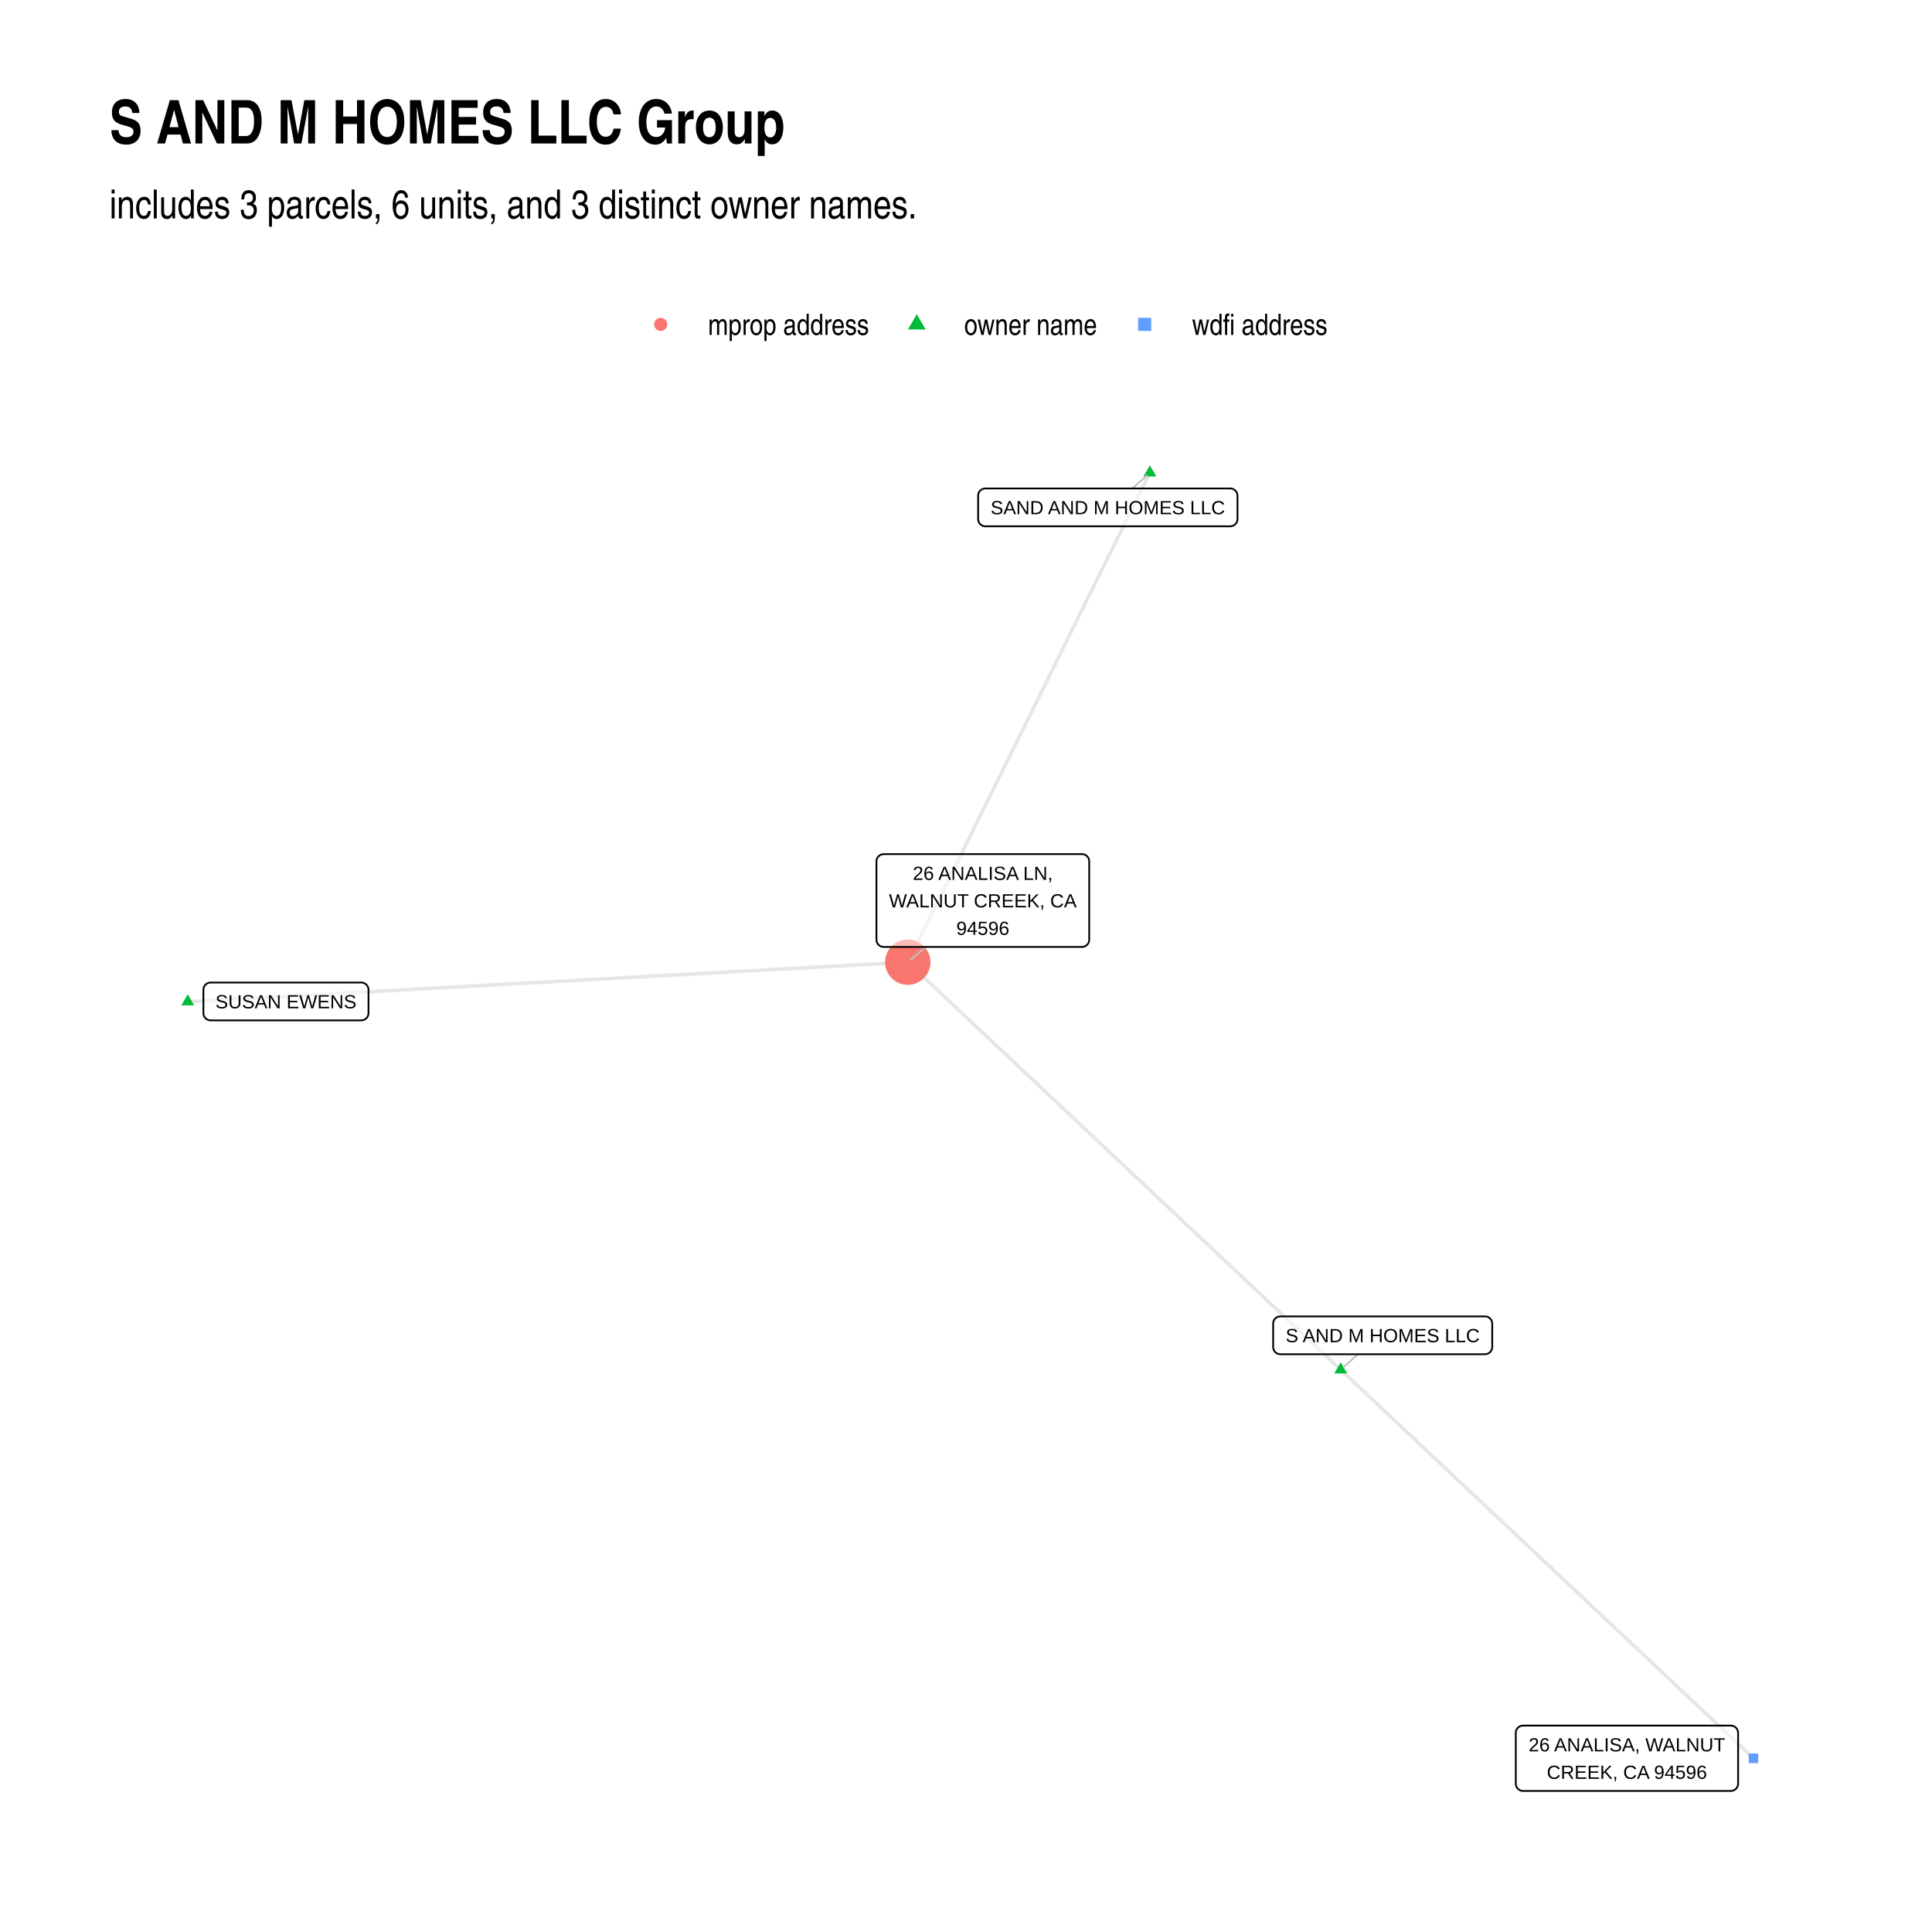
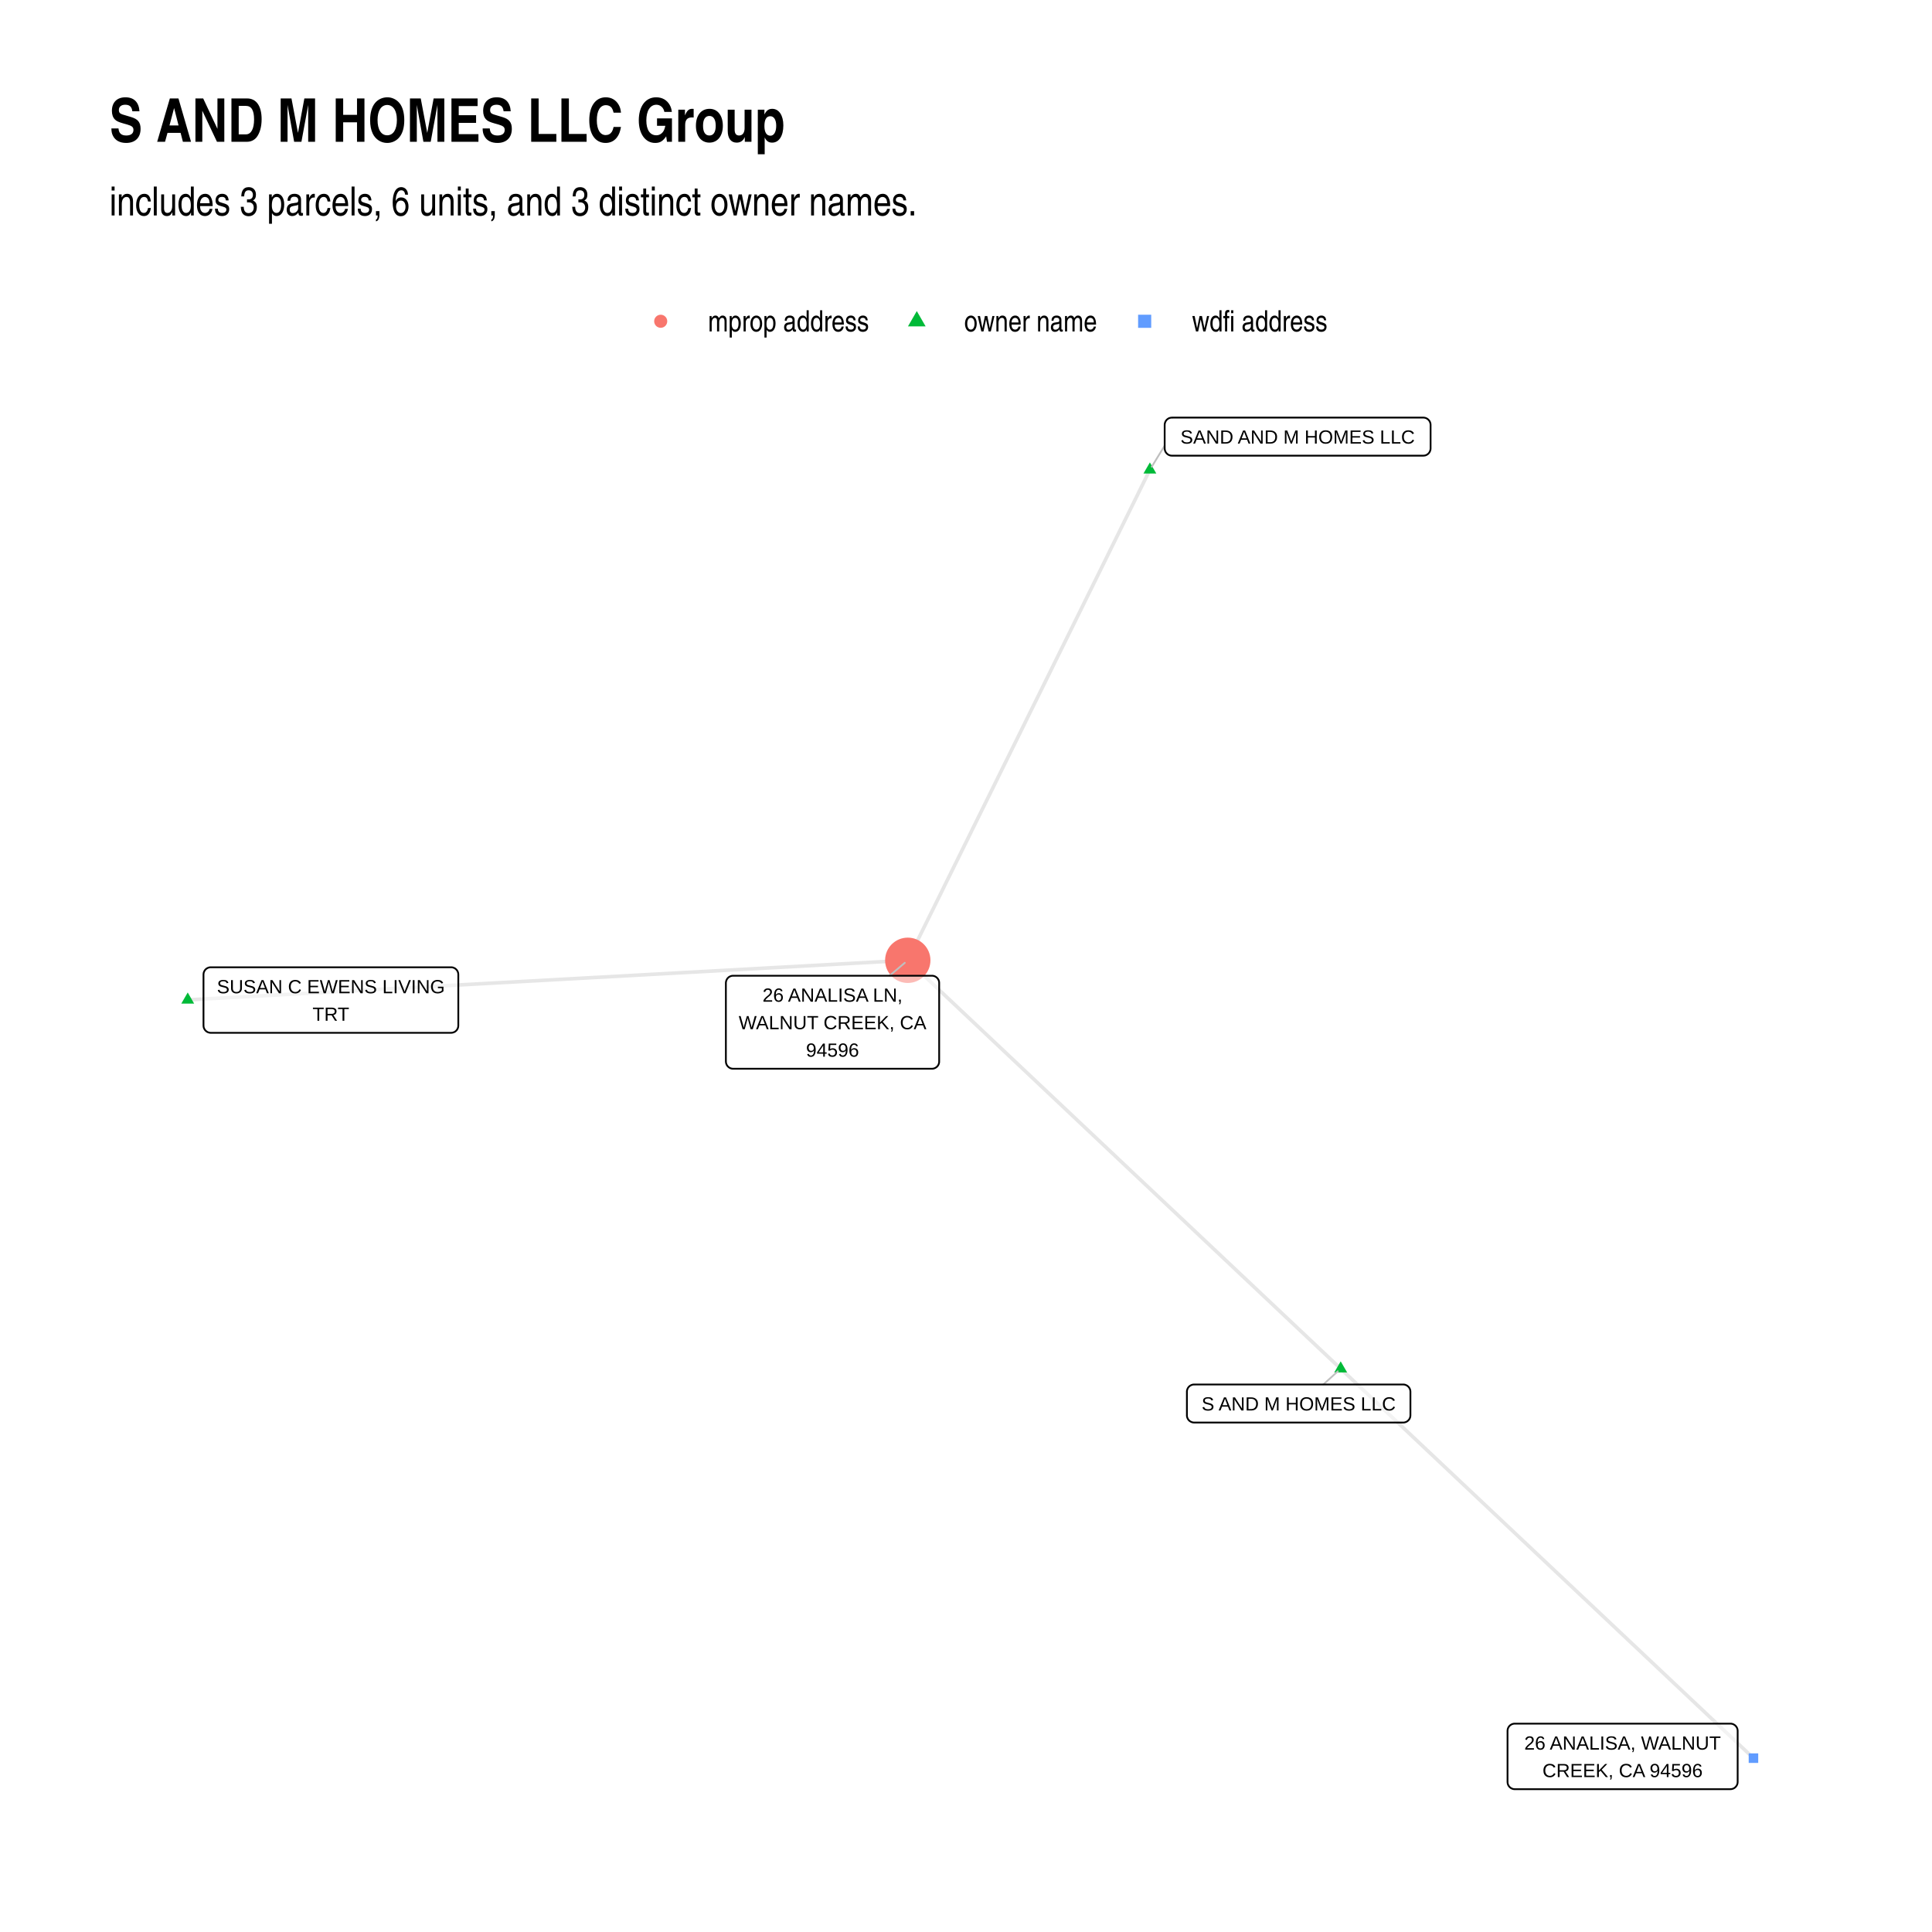
<svg xmlns="http://www.w3.org/2000/svg" class="svglite" width="576.00pt" height="576.00pt" viewBox="0 0 576.00 576.00">
  <defs>
    <style type="text/css">
    .svglite line, .svglite polyline, .svglite polygon, .svglite path, .svglite rect, .svglite circle {
      fill: none;
      stroke: #000000;
      stroke-linecap: round;
      stroke-linejoin: round;
      stroke-miterlimit: 10.00;
    }
    .svglite text {
      white-space: pre;
    }
  </style>
  </defs>
  <rect width="100%" height="100%" style="stroke: none; fill: #FFFFFF;" />
  <defs>
    <clipPath id="cpMC4wMHw1NzYuMDB8MC4wMHw1NzYuMDA=">
      <rect x="0.00" y="0.00" width="576.00" height="576.00" />
    </clipPath>
  </defs>
  <g clip-path="url(#cpMC4wMHw1NzYuMDB8MC4wMHw1NzYuMDA=)">
    <rect x="0.00" y="0.00" width="576.00" height="576.00" style="stroke-width: 1.07; stroke: none; fill: #FFFFFF;" />
  </g>
  <defs>
-     <clipPath id="cpMzIuNjN8NTQ2LjExfDEyMS43OHw1NDMuMzc=">
-       <rect x="32.63" y="121.78" width="513.48" height="421.59" />
+     <clipPath id="cpMzIuNjN8NTQ2LjExfDEyMC44Nnw1NDMuMzc=">
+       <rect x="32.63" y="120.86" width="513.48" height="422.51" />
    </clipPath>
  </defs>
-   <g clip-path="url(#cpMzIuNjN8NTQ2LjExfDEyMS43OHw1NDMuMzc=)">
-     <polyline points="399.71,408.36 398.41,407.14 397.10,405.91 395.80,404.68 394.50,403.46 393.19,402.23 391.89,401.00 390.59,399.77 389.28,398.55 387.98,397.32 386.67,396.09 385.37,394.86 384.07,393.64 382.76,392.41 381.46,391.18 380.16,389.95 378.85,388.73 377.55,387.50 376.24,386.27 374.94,385.05 373.64,383.82 372.33,382.59 371.03,381.36 369.72,380.14 368.42,378.91 367.12,377.68 365.81,376.45 364.51,375.23 363.21,374.00 361.90,372.77 360.60,371.54 359.29,370.32 357.99,369.09 356.69,367.86 355.38,366.64 354.08,365.41 352.78,364.18 351.47,362.95 350.17,361.73 348.86,360.50 347.56,359.27 346.26,358.04 344.95,356.82 343.65,355.59 342.35,354.36 341.04,353.13 339.74,351.91 338.43,350.68 337.13,349.45 335.83,348.23 334.52,347.00 333.22,345.77 331.92,344.54 330.61,343.32 329.31,342.09 328.00,340.86 326.70,339.63 325.40,338.41 324.09,337.18 322.79,335.95 321.48,334.72 320.18,333.50 318.88,332.27 317.57,331.04 316.27,329.81 314.97,328.59 313.66,327.36 312.36,326.13 311.05,324.91 309.75,323.68 308.45,322.45 307.14,321.22 305.84,320.00 304.54,318.77 303.23,317.54 301.93,316.31 300.62,315.09 299.32,313.86 298.02,312.63 296.71,311.40 295.41,310.18 294.11,308.95 292.80,307.72 291.50,306.50 290.19,305.27 288.89,304.04 287.59,302.81 286.28,301.59 284.98,300.36 283.68,299.13 282.37,297.90 281.07,296.68 279.76,295.45 278.46,294.22 277.16,292.99 275.85,291.77 274.55,290.54 273.24,289.31 271.94,288.09 270.64,286.86 " style="stroke-width: 1.07; stroke: #000000; stroke-opacity: 0.10; stroke-linecap: butt;" />
-     <polyline points="399.71,408.36 400.95,409.53 402.20,410.70 403.44,411.88 404.68,413.05 405.93,414.22 407.17,415.39 408.41,416.56 409.66,417.73 410.90,418.90 412.14,420.07 413.39,421.24 414.63,422.41 415.87,423.58 417.11,424.75 418.36,425.92 419.60,427.09 420.84,428.26 422.09,429.43 423.33,430.60 424.57,431.77 425.82,432.94 427.06,434.11 428.30,435.28 429.54,436.45 430.79,437.62 432.03,438.79 433.27,439.96 434.52,441.13 435.76,442.30 437.00,443.47 438.25,444.64 439.49,445.81 440.73,446.98 441.97,448.15 443.22,449.32 444.46,450.49 445.70,451.66 446.95,452.83 448.19,454.00 449.43,455.17 450.68,456.34 451.92,457.51 453.16,458.68 454.41,459.85 455.65,461.02 456.89,462.19 458.13,463.36 459.38,464.53 460.62,465.70 461.86,466.87 463.11,468.04 464.35,469.21 465.59,470.38 466.84,471.55 468.08,472.72 469.32,473.89 470.56,475.06 471.81,476.23 473.05,477.40 474.29,478.57 475.54,479.74 476.78,480.91 478.02,482.08 479.27,483.25 480.51,484.42 481.75,485.59 482.99,486.76 484.24,487.93 485.48,489.10 486.72,490.27 487.97,491.45 489.21,492.62 490.45,493.79 491.70,494.96 492.94,496.13 494.18,497.30 495.43,498.47 496.67,499.64 497.91,500.81 499.15,501.98 500.40,503.15 501.64,504.32 502.88,505.49 504.13,506.66 505.37,507.83 506.61,509.00 507.86,510.17 509.10,511.34 510.34,512.51 511.58,513.68 512.83,514.85 514.07,516.02 515.31,517.19 516.56,518.36 517.80,519.53 519.04,520.70 520.29,521.87 521.53,523.04 522.77,524.21 " style="stroke-width: 1.07; stroke: #000000; stroke-opacity: 0.10; stroke-linecap: butt;" />
-     <polyline points="342.82,140.95 342.09,142.42 341.36,143.90 340.63,145.37 339.90,146.84 339.18,148.32 338.45,149.79 337.72,151.26 336.99,152.74 336.26,154.21 335.53,155.69 334.80,157.16 334.07,158.63 333.34,160.11 332.61,161.58 331.88,163.06 331.15,164.53 330.43,166.00 329.70,167.48 328.97,168.95 328.24,170.42 327.51,171.90 326.78,173.37 326.05,174.85 325.32,176.32 324.59,177.79 323.86,179.27 323.13,180.74 322.41,182.22 321.68,183.69 320.95,185.16 320.22,186.64 319.49,188.11 318.76,189.58 318.03,191.06 317.30,192.53 316.57,194.01 315.84,195.48 315.11,196.95 314.38,198.43 313.66,199.90 312.93,201.38 312.20,202.85 311.47,204.32 310.74,205.80 310.01,207.27 309.28,208.74 308.55,210.22 307.82,211.69 307.09,213.17 306.36,214.64 305.64,216.11 304.91,217.59 304.18,219.06 303.45,220.54 302.72,222.01 301.99,223.48 301.26,224.96 300.53,226.43 299.80,227.90 299.07,229.38 298.34,230.85 297.61,232.33 296.89,233.80 296.16,235.27 295.43,236.75 294.70,238.22 293.97,239.69 293.24,241.17 292.51,242.64 291.78,244.12 291.05,245.59 290.32,247.06 289.59,248.54 288.87,250.01 288.14,251.49 287.41,252.96 286.68,254.43 285.95,255.91 285.22,257.38 284.49,258.85 283.76,260.33 283.03,261.80 282.30,263.28 281.57,264.75 280.85,266.22 280.12,267.70 279.39,269.17 278.66,270.65 277.93,272.12 277.20,273.59 276.47,275.07 275.74,276.54 275.01,278.01 274.28,279.49 273.55,280.96 272.82,282.44 272.10,283.91 271.37,285.38 270.64,286.86 " style="stroke-width: 1.07; stroke: #000000; stroke-opacity: 0.10; stroke-linecap: butt;" />
-     <polyline points="55.97,298.64 58.14,298.52 60.30,298.40 62.47,298.28 64.64,298.16 66.81,298.04 68.98,297.92 71.15,297.80 73.31,297.69 75.48,297.57 77.65,297.45 79.82,297.33 81.99,297.21 84.16,297.09 86.33,296.97 88.49,296.85 90.66,296.73 92.83,296.61 95.00,296.50 97.17,296.38 99.34,296.26 101.50,296.14 103.67,296.02 105.84,295.90 108.01,295.78 110.18,295.66 112.35,295.54 114.51,295.42 116.68,295.31 118.85,295.19 121.02,295.07 123.19,294.95 125.36,294.83 127.52,294.71 129.69,294.59 131.86,294.47 134.03,294.35 136.20,294.24 138.37,294.12 140.53,294.00 142.70,293.88 144.87,293.76 147.04,293.64 149.21,293.52 151.38,293.40 153.54,293.28 155.71,293.16 157.88,293.05 160.05,292.93 162.22,292.81 164.39,292.69 166.56,292.57 168.72,292.45 170.89,292.33 173.06,292.21 175.23,292.09 177.40,291.97 179.57,291.86 181.73,291.74 183.90,291.62 186.07,291.50 188.24,291.38 190.41,291.26 192.58,291.14 194.74,291.02 196.91,290.90 199.08,290.78 201.25,290.67 203.42,290.55 205.59,290.43 207.75,290.31 209.92,290.19 212.09,290.07 214.26,289.95 216.43,289.83 218.60,289.71 220.76,289.59 222.93,289.48 225.10,289.36 227.27,289.24 229.44,289.12 231.61,289.00 233.77,288.88 235.94,288.76 238.11,288.64 240.28,288.52 242.45,288.40 244.62,288.29 246.79,288.17 248.95,288.05 251.12,287.93 253.29,287.81 255.46,287.69 257.63,287.57 259.80,287.45 261.96,287.33 264.13,287.21 266.30,287.10 268.47,286.98 270.64,286.86 " style="stroke-width: 1.07; stroke: #000000; stroke-opacity: 0.10; stroke-linecap: butt;" />
-     <polygon points="399.71,406.15 401.63,409.47 397.80,409.47 " style="stroke-width: 0.71; stroke: none; fill: #00BA38;" />
-     <polygon points="342.82,138.74 344.74,142.05 340.91,142.05 " style="stroke-width: 0.71; stroke: none; fill: #00BA38;" />
-     <polygon points="55.97,296.43 57.88,299.74 54.05,299.74 " style="stroke-width: 0.71; stroke: none; fill: #00BA38;" />
-     <circle cx="270.64" cy="286.86" r="6.76" style="stroke-width: 0.71; stroke: none; fill: #F8766D;" />
-     <polygon points="521.35,525.63 524.19,525.63 524.19,522.79 521.35,522.79 " style="stroke-width: 0.71; stroke: none; fill: #619CFF;" />
-     <line x1="404.84" y1="403.75" x2="400.57" y2="407.59" style="stroke-width: 0.53; stroke: #BFBFBF;" />
-     <line x1="337.63" y1="145.63" x2="341.96" y2="141.72" style="stroke-width: 0.53; stroke: #BFBFBF;" />
-     <line x1="276.01" y1="282.32" x2="271.53" y2="286.11" style="stroke-width: 0.53; stroke: #BFBFBF;" />
-     <polygon points="381.73,403.75 442.73,403.75 442.64,403.75 442.99,403.73 443.33,403.66 443.65,403.54 443.95,403.37 444.22,403.15 444.45,402.89 444.64,402.59 444.77,402.27 444.86,401.93 444.89,401.59 444.89,401.59 444.89,394.63 444.89,394.63 444.86,394.28 444.77,393.94 444.64,393.62 444.45,393.33 444.22,393.07 443.95,392.85 443.65,392.67 443.33,392.55 442.99,392.48 442.73,392.47 381.73,392.47 381.99,392.48 381.64,392.47 381.29,392.51 380.96,392.61 380.65,392.75 380.36,392.95 380.11,393.19 379.90,393.47 379.74,393.78 379.63,394.11 379.57,394.45 379.57,394.63 379.57,401.59 379.57,401.41 379.57,401.76 379.63,402.10 379.74,402.43 379.90,402.74 380.11,403.02 380.36,403.26 380.65,403.46 380.96,403.61 381.29,403.70 381.64,403.75 " style="stroke-width: 0.53; fill: #FFFFFF; fill-opacity: 0.50;" />
-     <text x="412.23" y="400.15" text-anchor="middle" style="font-size: 5.69px; font-family: &quot;Arial&quot;;" textLength="58.12px" lengthAdjust="spacingAndGlyphs">S AND M HOMES LLC</text>
-     <polygon points="293.78,156.91 366.78,156.91 366.69,156.91 367.04,156.89 367.38,156.82 367.70,156.70 368.00,156.53 368.27,156.31 368.50,156.05 368.69,155.75 368.83,155.43 368.91,155.10 368.94,154.75 368.94,154.75 368.94,147.79 368.94,147.79 368.91,147.44 368.83,147.10 368.69,146.78 368.50,146.49 368.27,146.23 368.00,146.01 367.70,145.84 367.38,145.71 367.04,145.64 366.78,145.63 293.78,145.63 294.04,145.64 293.69,145.63 293.34,145.67 293.01,145.77 292.70,145.92 292.41,146.11 292.16,146.35 291.95,146.63 291.79,146.94 291.68,147.27 291.62,147.61 291.62,147.79 291.62,154.75 291.62,154.58 291.62,154.92 291.68,155.27 291.79,155.60 291.95,155.90 292.16,156.18 292.41,156.42 292.70,156.62 293.01,156.77 293.34,156.87 293.69,156.91 " style="stroke-width: 0.53; fill: #FFFFFF; fill-opacity: 0.50;" />
-     <text x="330.28" y="153.31" text-anchor="middle" style="font-size: 5.69px; font-family: &quot;Arial&quot;;" textLength="70.12px" lengthAdjust="spacingAndGlyphs">SAND AND M HOMES LLC</text>
-     <polygon points="62.80,304.21 107.70,304.21 107.62,304.21 107.96,304.19 108.30,304.12 108.63,304.00 108.93,303.83 109.20,303.61 109.43,303.35 109.61,303.05 109.75,302.73 109.83,302.40 109.86,302.05 109.86,302.05 109.86,295.09 109.86,295.09 109.83,294.74 109.75,294.40 109.61,294.08 109.43,293.79 109.20,293.53 108.93,293.31 108.63,293.14 108.30,293.01 107.96,292.94 107.70,292.93 62.80,292.93 63.06,292.94 62.71,292.93 62.36,292.97 62.03,293.07 61.72,293.22 61.43,293.41 61.18,293.66 60.97,293.93 60.81,294.24 60.70,294.57 60.64,294.91 60.64,295.09 60.64,302.05 60.64,301.88 60.64,302.22 60.70,302.57 60.81,302.90 60.97,303.20 61.18,303.48 61.43,303.72 61.72,303.92 62.03,304.07 62.36,304.17 62.71,304.21 " style="stroke-width: 0.53; fill: #FFFFFF; fill-opacity: 0.50;" />
-     <text x="85.25" y="300.61" text-anchor="middle" style="font-size: 5.69px; font-family: &quot;Arial&quot;;" textLength="42.03px" lengthAdjust="spacingAndGlyphs">SUSAN EWENS</text>
-     <polygon points="263.46,282.32 322.57,282.32 322.49,282.31 322.83,282.30 323.18,282.23 323.50,282.11 323.80,281.93 324.07,281.71 324.30,281.45 324.49,281.16 324.62,280.84 324.71,280.50 324.73,280.16 324.73,280.16 324.73,256.80 324.73,256.80 324.71,256.46 324.62,256.12 324.49,255.80 324.30,255.51 324.07,255.25 323.80,255.03 323.50,254.85 323.18,254.73 322.83,254.66 322.57,254.64 263.46,254.64 263.72,254.66 263.38,254.65 263.03,254.69 262.70,254.79 262.38,254.93 262.10,255.13 261.85,255.37 261.64,255.65 261.47,255.96 261.36,256.29 261.31,256.63 261.30,256.80 261.30,280.16 261.31,279.98 261.31,280.33 261.36,280.67 261.47,281.00 261.64,281.31 261.85,281.59 262.10,281.83 262.38,282.03 262.70,282.18 263.03,282.27 263.38,282.31 " style="stroke-width: 0.53; fill: #FFFFFF; fill-opacity: 0.50;" />
-     <text x="293.02" y="262.33" text-anchor="middle" style="font-size: 5.69px; font-family: &quot;Arial&quot;;" textLength="42.34px" lengthAdjust="spacingAndGlyphs">26 ANALISA LN,</text>
-     <text x="293.02" y="270.52" text-anchor="middle" style="font-size: 5.69px; font-family: &quot;Arial&quot;;" textLength="56.23px" lengthAdjust="spacingAndGlyphs">WALNUT CREEK, CA</text>
-     <text x="293.02" y="278.72" text-anchor="middle" style="font-size: 5.69px; font-family: &quot;Arial&quot;;" textLength="15.80px" lengthAdjust="spacingAndGlyphs">94596</text>
-     <polygon points="454.07,533.94 516.03,533.94 515.94,533.94 516.29,533.93 516.63,533.86 516.95,533.73 517.26,533.56 517.52,533.34 517.76,533.08 517.94,532.79 518.08,532.47 518.16,532.13 518.19,531.78 518.19,531.78 518.19,516.62 518.19,516.62 518.16,516.28 518.08,515.94 517.94,515.62 517.76,515.33 517.52,515.07 517.26,514.85 516.95,514.67 516.63,514.55 516.29,514.48 516.03,514.46 454.07,514.46 454.33,514.48 453.98,514.47 453.63,514.51 453.30,514.61 452.99,514.75 452.70,514.95 452.45,515.19 452.24,515.47 452.08,515.78 451.97,516.11 451.91,516.45 451.91,516.62 451.91,531.78 451.91,531.61 451.91,531.96 451.97,532.30 452.08,532.63 452.24,532.94 452.45,533.21 452.70,533.45 452.99,533.65 453.30,533.80 453.63,533.90 453.98,533.94 " style="stroke-width: 0.53; fill: #FFFFFF; fill-opacity: 0.50;" />
-     <text x="485.05" y="522.15" text-anchor="middle" style="font-size: 5.69px; font-family: &quot;Arial&quot;;" textLength="59.08px" lengthAdjust="spacingAndGlyphs">26 ANALISA, WALNUT</text>
-     <text x="485.05" y="530.34" text-anchor="middle" style="font-size: 5.69px; font-family: &quot;Arial&quot;;" textLength="48.02px" lengthAdjust="spacingAndGlyphs">CREEK, CA 94596</text>
+   <g clip-path="url(#cpMzIuNjN8NTQ2LjExfDEyMC44Nnw1NDMuMzc=)">
+     <polyline points="399.71,408.07 398.41,406.84 397.10,405.61 395.80,404.38 394.50,403.15 393.19,401.92 391.89,400.69 390.59,399.46 389.28,398.23 387.98,397.00 386.67,395.77 385.37,394.54 384.07,393.31 382.76,392.08 381.46,390.85 380.16,389.62 378.85,388.39 377.55,387.16 376.24,385.93 374.94,384.70 373.64,383.47 372.33,382.24 371.03,381.01 369.72,379.78 368.42,378.55 367.12,377.32 365.81,376.09 364.51,374.86 363.21,373.63 361.90,372.40 360.60,371.17 359.29,369.94 357.99,368.71 356.69,367.48 355.38,366.25 354.08,365.02 352.78,363.79 351.47,362.56 350.17,361.33 348.86,360.10 347.56,358.87 346.26,357.64 344.95,356.41 343.65,355.18 342.35,353.95 341.04,352.72 339.74,351.49 338.43,350.26 337.13,349.03 335.83,347.80 334.52,346.57 333.22,345.34 331.92,344.11 330.61,342.88 329.31,341.65 328.00,340.42 326.70,339.19 325.40,337.96 324.09,336.73 322.79,335.50 321.48,334.27 320.18,333.04 318.88,331.81 317.57,330.58 316.27,329.35 314.97,328.12 313.66,326.89 312.36,325.66 311.05,324.43 309.75,323.20 308.45,321.97 307.14,320.74 305.84,319.51 304.54,318.28 303.23,317.05 301.93,315.82 300.62,314.59 299.32,313.36 298.02,312.13 296.71,310.90 295.41,309.67 294.11,308.44 292.80,307.21 291.50,305.98 290.19,304.75 288.89,303.52 287.59,302.29 286.28,301.06 284.98,299.83 283.68,298.60 282.37,297.37 281.07,296.14 279.76,294.91 278.46,293.68 277.16,292.45 275.85,291.22 274.55,289.99 273.24,288.76 271.94,287.53 270.64,286.30 " style="stroke-width: 1.07; stroke: #000000; stroke-opacity: 0.10; stroke-linecap: butt;" />
+     <polyline points="399.71,408.07 400.95,409.24 402.20,410.41 403.44,411.59 404.68,412.76 405.93,413.93 407.17,415.11 408.41,416.28 409.66,417.45 410.90,418.62 412.14,419.80 413.39,420.97 414.63,422.14 415.87,423.31 417.11,424.49 418.36,425.66 419.60,426.83 420.84,428.01 422.09,429.18 423.33,430.35 424.57,431.52 425.82,432.70 427.06,433.87 428.30,435.04 429.54,436.21 430.79,437.39 432.03,438.56 433.27,439.73 434.52,440.91 435.76,442.08 437.00,443.25 438.25,444.42 439.49,445.60 440.73,446.77 441.97,447.94 443.22,449.11 444.46,450.29 445.70,451.46 446.95,452.63 448.19,453.81 449.43,454.98 450.68,456.15 451.92,457.32 453.16,458.50 454.41,459.67 455.65,460.84 456.89,462.01 458.13,463.19 459.38,464.36 460.62,465.53 461.86,466.70 463.11,467.88 464.35,469.05 465.59,470.22 466.84,471.40 468.08,472.57 469.32,473.74 470.56,474.91 471.81,476.09 473.05,477.26 474.29,478.43 475.54,479.60 476.78,480.78 478.02,481.95 479.27,483.12 480.51,484.30 481.75,485.47 482.99,486.64 484.24,487.81 485.48,488.99 486.72,490.16 487.97,491.33 489.21,492.50 490.45,493.68 491.70,494.85 492.94,496.02 494.18,497.20 495.43,498.37 496.67,499.54 497.91,500.71 499.15,501.89 500.40,503.06 501.64,504.23 502.88,505.40 504.13,506.58 505.37,507.75 506.61,508.92 507.86,510.09 509.10,511.27 510.34,512.44 511.58,513.61 512.83,514.79 514.07,515.96 515.31,517.13 516.56,518.30 517.80,519.48 519.04,520.65 520.29,521.82 521.53,522.99 522.77,524.17 " style="stroke-width: 1.07; stroke: #000000; stroke-opacity: 0.10; stroke-linecap: butt;" />
+     <polyline points="342.82,140.07 342.09,141.54 341.36,143.02 340.63,144.50 339.90,145.98 339.18,147.45 338.45,148.93 337.72,150.41 336.99,151.88 336.26,153.36 335.53,154.84 334.80,156.32 334.07,157.79 333.34,159.27 332.61,160.75 331.88,162.22 331.15,163.70 330.43,165.18 329.70,166.65 328.97,168.13 328.24,169.61 327.51,171.09 326.78,172.56 326.05,174.04 325.32,175.52 324.59,176.99 323.86,178.47 323.13,179.95 322.41,181.43 321.68,182.90 320.95,184.38 320.22,185.86 319.49,187.33 318.76,188.81 318.03,190.29 317.30,191.77 316.57,193.24 315.84,194.72 315.11,196.20 314.38,197.67 313.66,199.15 312.93,200.63 312.20,202.10 311.47,203.58 310.74,205.06 310.01,206.54 309.28,208.01 308.55,209.49 307.82,210.97 307.09,212.44 306.36,213.92 305.64,215.40 304.91,216.88 304.18,218.35 303.45,219.83 302.72,221.31 301.99,222.78 301.26,224.26 300.53,225.74 299.80,227.21 299.07,228.69 298.34,230.17 297.61,231.65 296.89,233.12 296.16,234.60 295.43,236.08 294.70,237.55 293.97,239.03 293.24,240.51 292.51,241.99 291.78,243.46 291.05,244.94 290.32,246.42 289.59,247.89 288.87,249.37 288.14,250.85 287.41,252.32 286.68,253.80 285.95,255.28 285.22,256.76 284.49,258.23 283.76,259.71 283.03,261.19 282.30,262.66 281.57,264.14 280.85,265.62 280.12,267.10 279.39,268.57 278.66,270.05 277.93,271.53 277.20,273.00 276.47,274.48 275.74,275.96 275.01,277.43 274.28,278.91 273.55,280.39 272.82,281.87 272.10,283.34 271.37,284.82 270.64,286.30 " style="stroke-width: 1.07; stroke: #000000; stroke-opacity: 0.10; stroke-linecap: butt;" />
+     <polyline points="55.97,298.10 58.14,297.98 60.30,297.86 62.47,297.74 64.64,297.63 66.81,297.51 68.98,297.39 71.15,297.27 73.31,297.15 75.48,297.03 77.65,296.91 79.82,296.79 81.99,296.67 84.16,296.55 86.33,296.43 88.49,296.31 90.66,296.19 92.83,296.08 95.00,295.96 97.17,295.84 99.34,295.72 101.50,295.60 103.67,295.48 105.84,295.36 108.01,295.24 110.18,295.12 112.35,295.00 114.51,294.88 116.68,294.76 118.85,294.64 121.02,294.53 123.19,294.41 125.36,294.29 127.52,294.17 129.69,294.05 131.86,293.93 134.03,293.81 136.20,293.69 138.37,293.57 140.53,293.45 142.70,293.33 144.87,293.21 147.04,293.09 149.21,292.97 151.38,292.86 153.54,292.74 155.71,292.62 157.88,292.50 160.05,292.38 162.22,292.26 164.39,292.14 166.56,292.02 168.72,291.90 170.89,291.78 173.06,291.66 175.23,291.54 177.40,291.42 179.57,291.31 181.73,291.19 183.90,291.07 186.07,290.95 188.24,290.83 190.41,290.71 192.58,290.59 194.74,290.47 196.91,290.35 199.08,290.23 201.25,290.11 203.42,289.99 205.59,289.87 207.75,289.76 209.92,289.64 212.09,289.52 214.26,289.40 216.43,289.28 218.60,289.16 220.76,289.04 222.93,288.92 225.10,288.80 227.27,288.68 229.44,288.56 231.61,288.44 233.77,288.32 235.94,288.21 238.11,288.09 240.28,287.97 242.45,287.85 244.62,287.73 246.79,287.61 248.95,287.49 251.12,287.37 253.29,287.25 255.46,287.13 257.63,287.01 259.80,286.89 261.96,286.77 264.13,286.66 266.30,286.54 268.47,286.42 270.64,286.30 " style="stroke-width: 1.07; stroke: #000000; stroke-opacity: 0.10; stroke-linecap: butt;" />
+     <polygon points="399.71,405.86 401.63,409.17 397.80,409.17 " style="stroke-width: 0.71; stroke: none; fill: #00BA38;" />
+     <polygon points="342.82,137.86 344.74,141.17 340.91,141.17 " style="stroke-width: 0.71; stroke: none; fill: #00BA38;" />
+     <polygon points="55.97,295.89 57.88,299.21 54.05,299.21 " style="stroke-width: 0.71; stroke: none; fill: #00BA38;" />
+     <circle cx="270.64" cy="286.30" r="6.76" style="stroke-width: 0.71; stroke: none; fill: #F8766D;" />
+     <polygon points="521.35,525.59 524.19,525.59 524.19,522.75 521.35,522.75 " style="stroke-width: 0.71; stroke: none; fill: #619CFF;" />
+     <line x1="394.52" y1="412.77" x2="398.85" y2="408.84" style="stroke-width: 0.53; stroke: #BFBFBF;" />
+     <line x1="347.23" y1="132.85" x2="343.39" y2="139.13" style="stroke-width: 0.53; stroke: #BFBFBF;" />
+     <line x1="265.21" y1="290.90" x2="269.75" y2="287.05" style="stroke-width: 0.53; stroke: #BFBFBF;" />
+     <polygon points="356.02,424.11 418.34,424.11 418.25,424.11 418.60,424.10 418.94,424.03 419.26,423.91 419.57,423.73 419.83,423.51 420.07,423.25 420.25,422.96 420.39,422.64 420.47,422.30 420.50,421.95 420.50,421.95 420.50,414.93 420.50,414.93 420.47,414.58 420.39,414.24 420.25,413.92 420.07,413.63 419.83,413.37 419.57,413.15 419.26,412.98 418.94,412.85 418.60,412.78 418.34,412.77 356.02,412.77 356.28,412.78 355.93,412.77 355.58,412.81 355.25,412.91 354.94,413.06 354.65,413.25 354.40,413.49 354.19,413.77 354.03,414.08 353.92,414.41 353.86,414.75 353.86,414.93 353.86,421.95 353.86,421.78 353.86,422.13 353.92,422.47 354.03,422.80 354.19,423.11 354.40,423.39 354.65,423.63 354.94,423.82 355.25,423.97 355.58,424.07 355.93,424.11 " style="stroke-width: 0.53; fill: #FFFFFF; fill-opacity: 0.50;" />
+     <text x="387.18" y="420.51" text-anchor="middle" style="font-size: 5.69px; font-family: &quot;Liberation Sans&quot;;" textLength="59.44px" lengthAdjust="spacingAndGlyphs">S AND M HOMES LLC</text>
+     <polygon points="349.39,135.85 424.35,135.85 424.26,135.85 424.61,135.83 424.95,135.77 425.27,135.64 425.57,135.47 425.84,135.25 426.07,134.99 426.26,134.69 426.39,134.37 426.48,134.04 426.51,133.69 426.51,133.69 426.51,126.66 426.51,126.66 426.48,126.32 426.39,125.98 426.26,125.66 426.07,125.37 425.84,125.11 425.57,124.89 425.27,124.71 424.95,124.59 424.61,124.52 424.35,124.50 349.39,124.50 349.65,124.52 349.31,124.51 348.96,124.55 348.63,124.64 348.31,124.79 348.03,124.99 347.78,125.23 347.57,125.51 347.41,125.82 347.30,126.15 347.24,126.49 347.23,126.66 347.23,133.69 347.24,133.52 347.24,133.86 347.30,134.21 347.41,134.54 347.57,134.85 347.78,135.12 348.03,135.36 348.31,135.56 348.63,135.71 348.96,135.81 349.31,135.85 " style="stroke-width: 0.53; fill: #FFFFFF; fill-opacity: 0.50;" />
+     <text x="386.87" y="132.25" text-anchor="middle" style="font-size: 5.69px; font-family: &quot;Liberation Sans&quot;;" textLength="72.07px" lengthAdjust="spacingAndGlyphs">SAND AND M HOMES LLC</text>
+     <polygon points="62.83,307.92 134.48,307.92 134.39,307.92 134.74,307.90 135.08,307.83 135.40,307.71 135.71,307.54 135.97,307.32 136.21,307.06 136.39,306.76 136.53,306.44 136.61,306.10 136.64,305.76 136.64,305.76 136.64,290.54 136.64,290.54 136.61,290.19 136.53,289.85 136.39,289.53 136.21,289.24 135.97,288.98 135.71,288.76 135.40,288.59 135.08,288.46 134.74,288.39 134.48,288.38 62.83,288.38 63.09,288.39 62.74,288.38 62.40,288.42 62.07,288.52 61.75,288.67 61.47,288.86 61.21,289.10 61.01,289.38 60.84,289.69 60.73,290.02 60.68,290.36 60.67,290.54 60.67,305.76 60.68,305.58 60.68,305.93 60.73,306.28 60.84,306.61 61.01,306.91 61.21,307.19 61.47,307.43 61.75,307.63 62.07,307.78 62.40,307.87 62.74,307.92 " style="stroke-width: 0.53; fill: #FFFFFF; fill-opacity: 0.50;" />
+     <text x="98.65" y="296.12" text-anchor="middle" style="font-size: 5.69px; font-family: &quot;Liberation Sans&quot;;" textLength="68.77px" lengthAdjust="spacingAndGlyphs">SUSAN C EWENS LIVING</text>
+     <text x="98.65" y="304.32" text-anchor="middle" style="font-size: 5.69px; font-family: &quot;Liberation Sans&quot;;" textLength="10.50px" lengthAdjust="spacingAndGlyphs">TRT</text>
+     <polygon points="218.57,318.63 277.84,318.63 277.76,318.63 278.10,318.62 278.44,318.55 278.77,318.42 279.07,318.25 279.34,318.03 279.57,317.77 279.76,317.48 279.89,317.16 279.98,316.82 280.00,316.47 280.00,316.47 280.00,293.06 280.00,293.06 279.98,292.71 279.89,292.37 279.76,292.05 279.57,291.76 279.34,291.50 279.07,291.28 278.77,291.10 278.44,290.98 278.10,290.91 277.84,290.90 218.57,290.90 218.83,290.91 218.49,290.90 218.14,290.94 217.81,291.04 217.49,291.18 217.21,291.38 216.96,291.62 216.75,291.90 216.59,292.21 216.48,292.54 216.42,292.88 216.41,293.06 216.41,316.47 216.42,316.30 216.42,316.65 216.48,316.99 216.59,317.32 216.75,317.63 216.96,317.90 217.21,318.14 217.49,318.34 217.81,318.49 218.14,318.59 218.49,318.63 " style="stroke-width: 0.53; fill: #FFFFFF; fill-opacity: 0.50;" />
+     <text x="248.21" y="298.64" text-anchor="middle" style="font-size: 5.69px; font-family: &quot;Liberation Sans&quot;;" textLength="44.57px" lengthAdjust="spacingAndGlyphs">26 ANALISA LN,</text>
+     <text x="248.21" y="306.84" text-anchor="middle" style="font-size: 5.69px; font-family: &quot;Liberation Sans&quot;;" textLength="56.39px" lengthAdjust="spacingAndGlyphs">WALNUT CREEK, CA</text>
+     <text x="248.21" y="315.03" text-anchor="middle" style="font-size: 5.69px; font-family: &quot;Liberation Sans&quot;;" textLength="18.11px" lengthAdjust="spacingAndGlyphs">94596</text>
+     <polygon points="451.61,533.42 515.90,533.42 515.81,533.42 516.16,533.40 516.50,533.33 516.82,533.21 517.12,533.04 517.39,532.82 517.62,532.56 517.81,532.26 517.95,531.94 518.03,531.61 518.06,531.26 518.06,531.26 518.06,516.04 518.06,516.04 518.03,515.69 517.95,515.35 517.81,515.03 517.62,514.74 517.39,514.48 517.12,514.26 516.82,514.09 516.50,513.96 516.16,513.89 515.90,513.88 451.61,513.88 451.87,513.89 451.52,513.88 451.18,513.92 450.84,514.02 450.53,514.17 450.24,514.36 449.99,514.60 449.78,514.88 449.62,515.19 449.51,515.52 449.46,515.86 449.45,516.04 449.45,531.26 449.46,531.08 449.46,531.43 449.51,531.78 449.62,532.11 449.78,532.41 449.99,532.69 450.24,532.93 450.53,533.13 450.84,533.28 451.18,533.38 451.52,533.42 " style="stroke-width: 0.53; fill: #FFFFFF; fill-opacity: 0.50;" />
+     <text x="483.75" y="521.62" text-anchor="middle" style="font-size: 5.69px; font-family: &quot;Liberation Sans&quot;;" textLength="61.41px" lengthAdjust="spacingAndGlyphs">26 ANALISA, WALNUT</text>
+     <text x="483.75" y="529.82" text-anchor="middle" style="font-size: 5.69px; font-family: &quot;Liberation Sans&quot;;" textLength="50.23px" lengthAdjust="spacingAndGlyphs">CREEK, CA 94596</text>
  </g>
  <g clip-path="url(#cpMC4wMHw1NzYuMDB8MC4wMHw1NzYuMDA=)">
-     <circle cx="196.98" cy="96.71" r="1.95" style="stroke-width: 0.71; stroke: none; fill: #F8766D;" />
-     <polygon points="273.33,93.67 275.96,98.23 270.70,98.23 " style="stroke-width: 0.71; stroke: none; fill: #00BA38;" />
-     <polygon points="339.31,98.66 343.22,98.66 343.22,94.75 339.31,94.75 " style="stroke-width: 0.71; stroke: none; fill: #619CFF;" />
-     <text x="211.09" y="99.86" style="font-size: 8.80px; font-family: &quot;Arial Narrow&quot;;" textLength="48.12px" lengthAdjust="spacingAndGlyphs">mprop address</text>
-     <text x="287.45" y="99.86" style="font-size: 8.80px; font-family: &quot;Arial Narrow&quot;;" textLength="39.69px" lengthAdjust="spacingAndGlyphs">owner name</text>
-     <text x="355.38" y="99.86" style="font-size: 8.80px; font-family: &quot;Arial Narrow&quot;;" textLength="40.50px" lengthAdjust="spacingAndGlyphs">wdfi address</text>
-     <text x="32.63" y="65.12" style="font-size: 12.00px; font-family: &quot;Arial Narrow&quot;;" textLength="241.29px" lengthAdjust="spacingAndGlyphs">includes 3 parcels, 6 units, and 3 distinct owner names.</text>
-     <text x="32.63" y="42.78" style="font-size: 18.00px; font-weight: bold; font-family: &quot;Arial Narrow&quot;;" textLength="201.17px" lengthAdjust="spacingAndGlyphs">S AND M HOMES LLC Group</text>
+     <circle cx="196.98" cy="95.78" r="1.95" style="stroke-width: 0.71; stroke: none; fill: #F8766D;" />
+     <polygon points="273.33,92.74 275.96,97.30 270.70,97.30 " style="stroke-width: 0.71; stroke: none; fill: #00BA38;" />
+     <polygon points="339.31,97.74 343.22,97.74 343.22,93.83 339.31,93.83 " style="stroke-width: 0.71; stroke: none; fill: #619CFF;" />
+     <text x="211.09" y="98.81" style="font-size: 8.80px; font-family: &quot;Liberation Sans Narrow&quot;;" textLength="48.12px" lengthAdjust="spacingAndGlyphs">mprop address</text>
+     <text x="287.45" y="98.81" style="font-size: 8.80px; font-family: &quot;Liberation Sans Narrow&quot;;" textLength="39.69px" lengthAdjust="spacingAndGlyphs">owner name</text>
+     <text x="355.38" y="98.81" style="font-size: 8.80px; font-family: &quot;Liberation Sans Narrow&quot;;" textLength="40.50px" lengthAdjust="spacingAndGlyphs">wdfi address</text>
+     <text x="32.63" y="64.23" style="font-size: 12.00px; font-family: &quot;Liberation Sans Narrow&quot;;" textLength="241.29px" lengthAdjust="spacingAndGlyphs">includes 3 parcels, 6 units, and 3 distinct owner names.</text>
+     <text x="32.63" y="42.27" style="font-size: 18.00px; font-weight: bold; font-family: &quot;Liberation Sans Narrow&quot;;" textLength="201.17px" lengthAdjust="spacingAndGlyphs">S AND M HOMES LLC Group</text>
  </g>
</svg>
